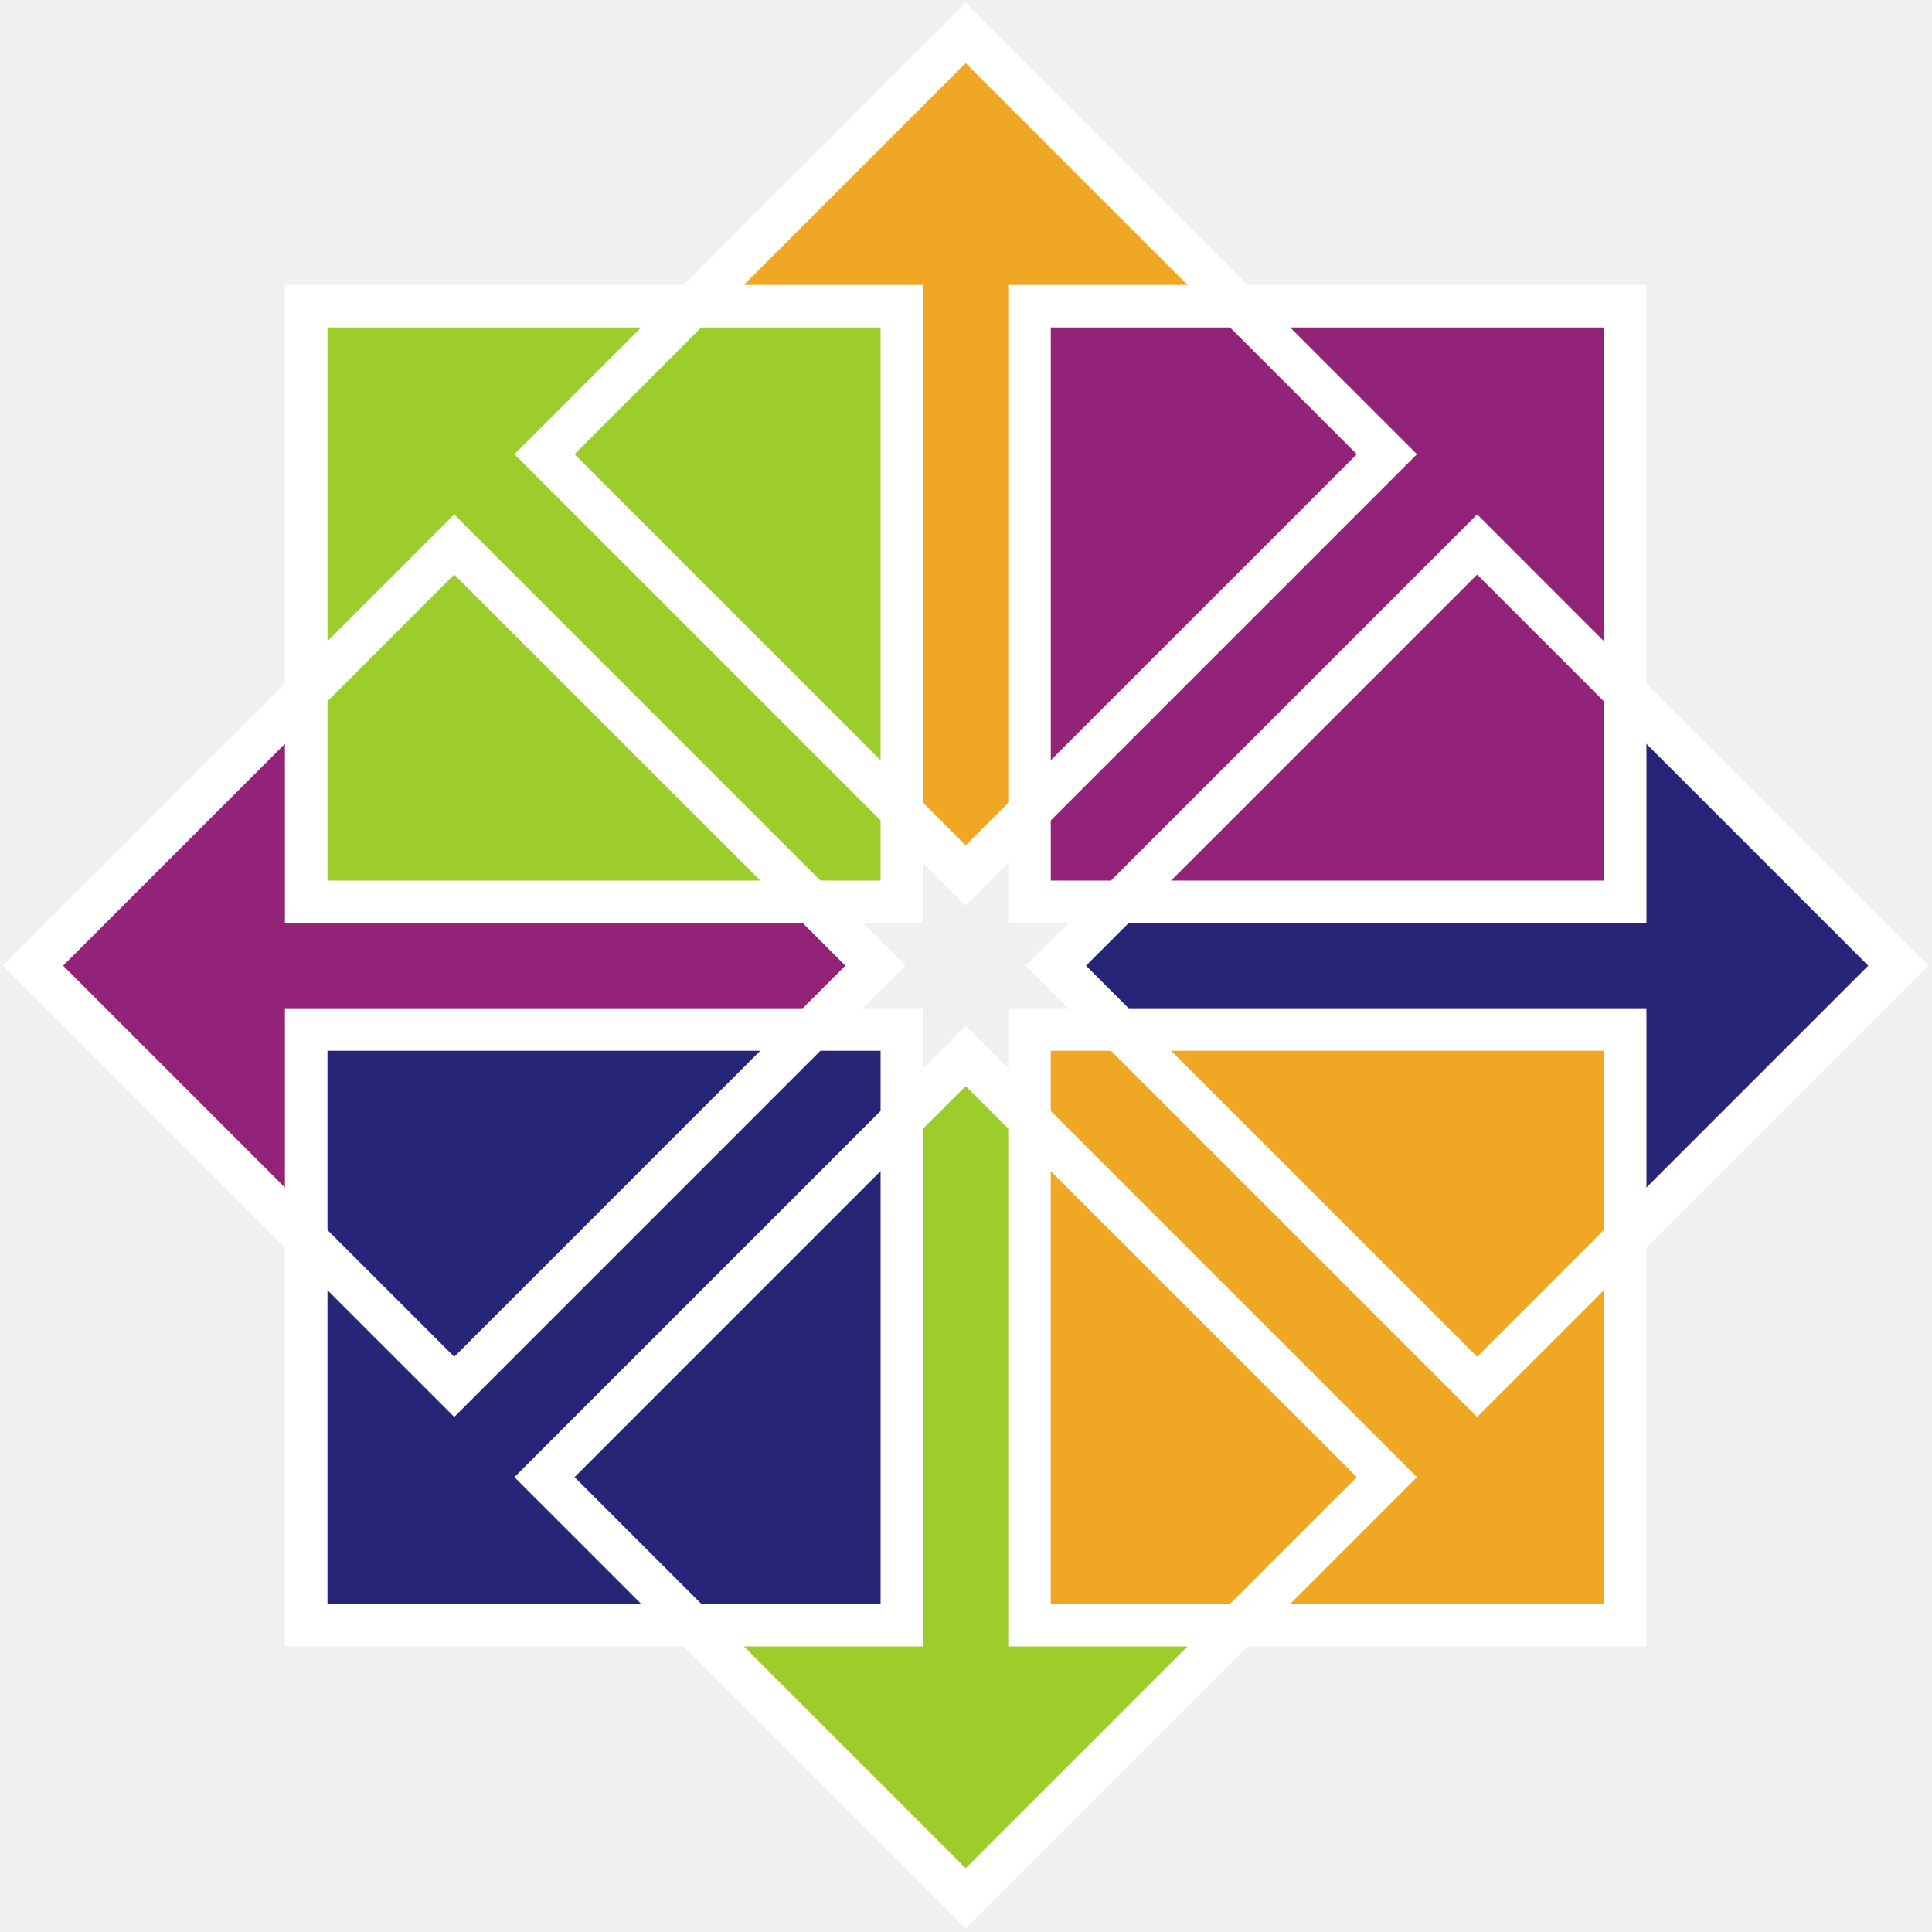
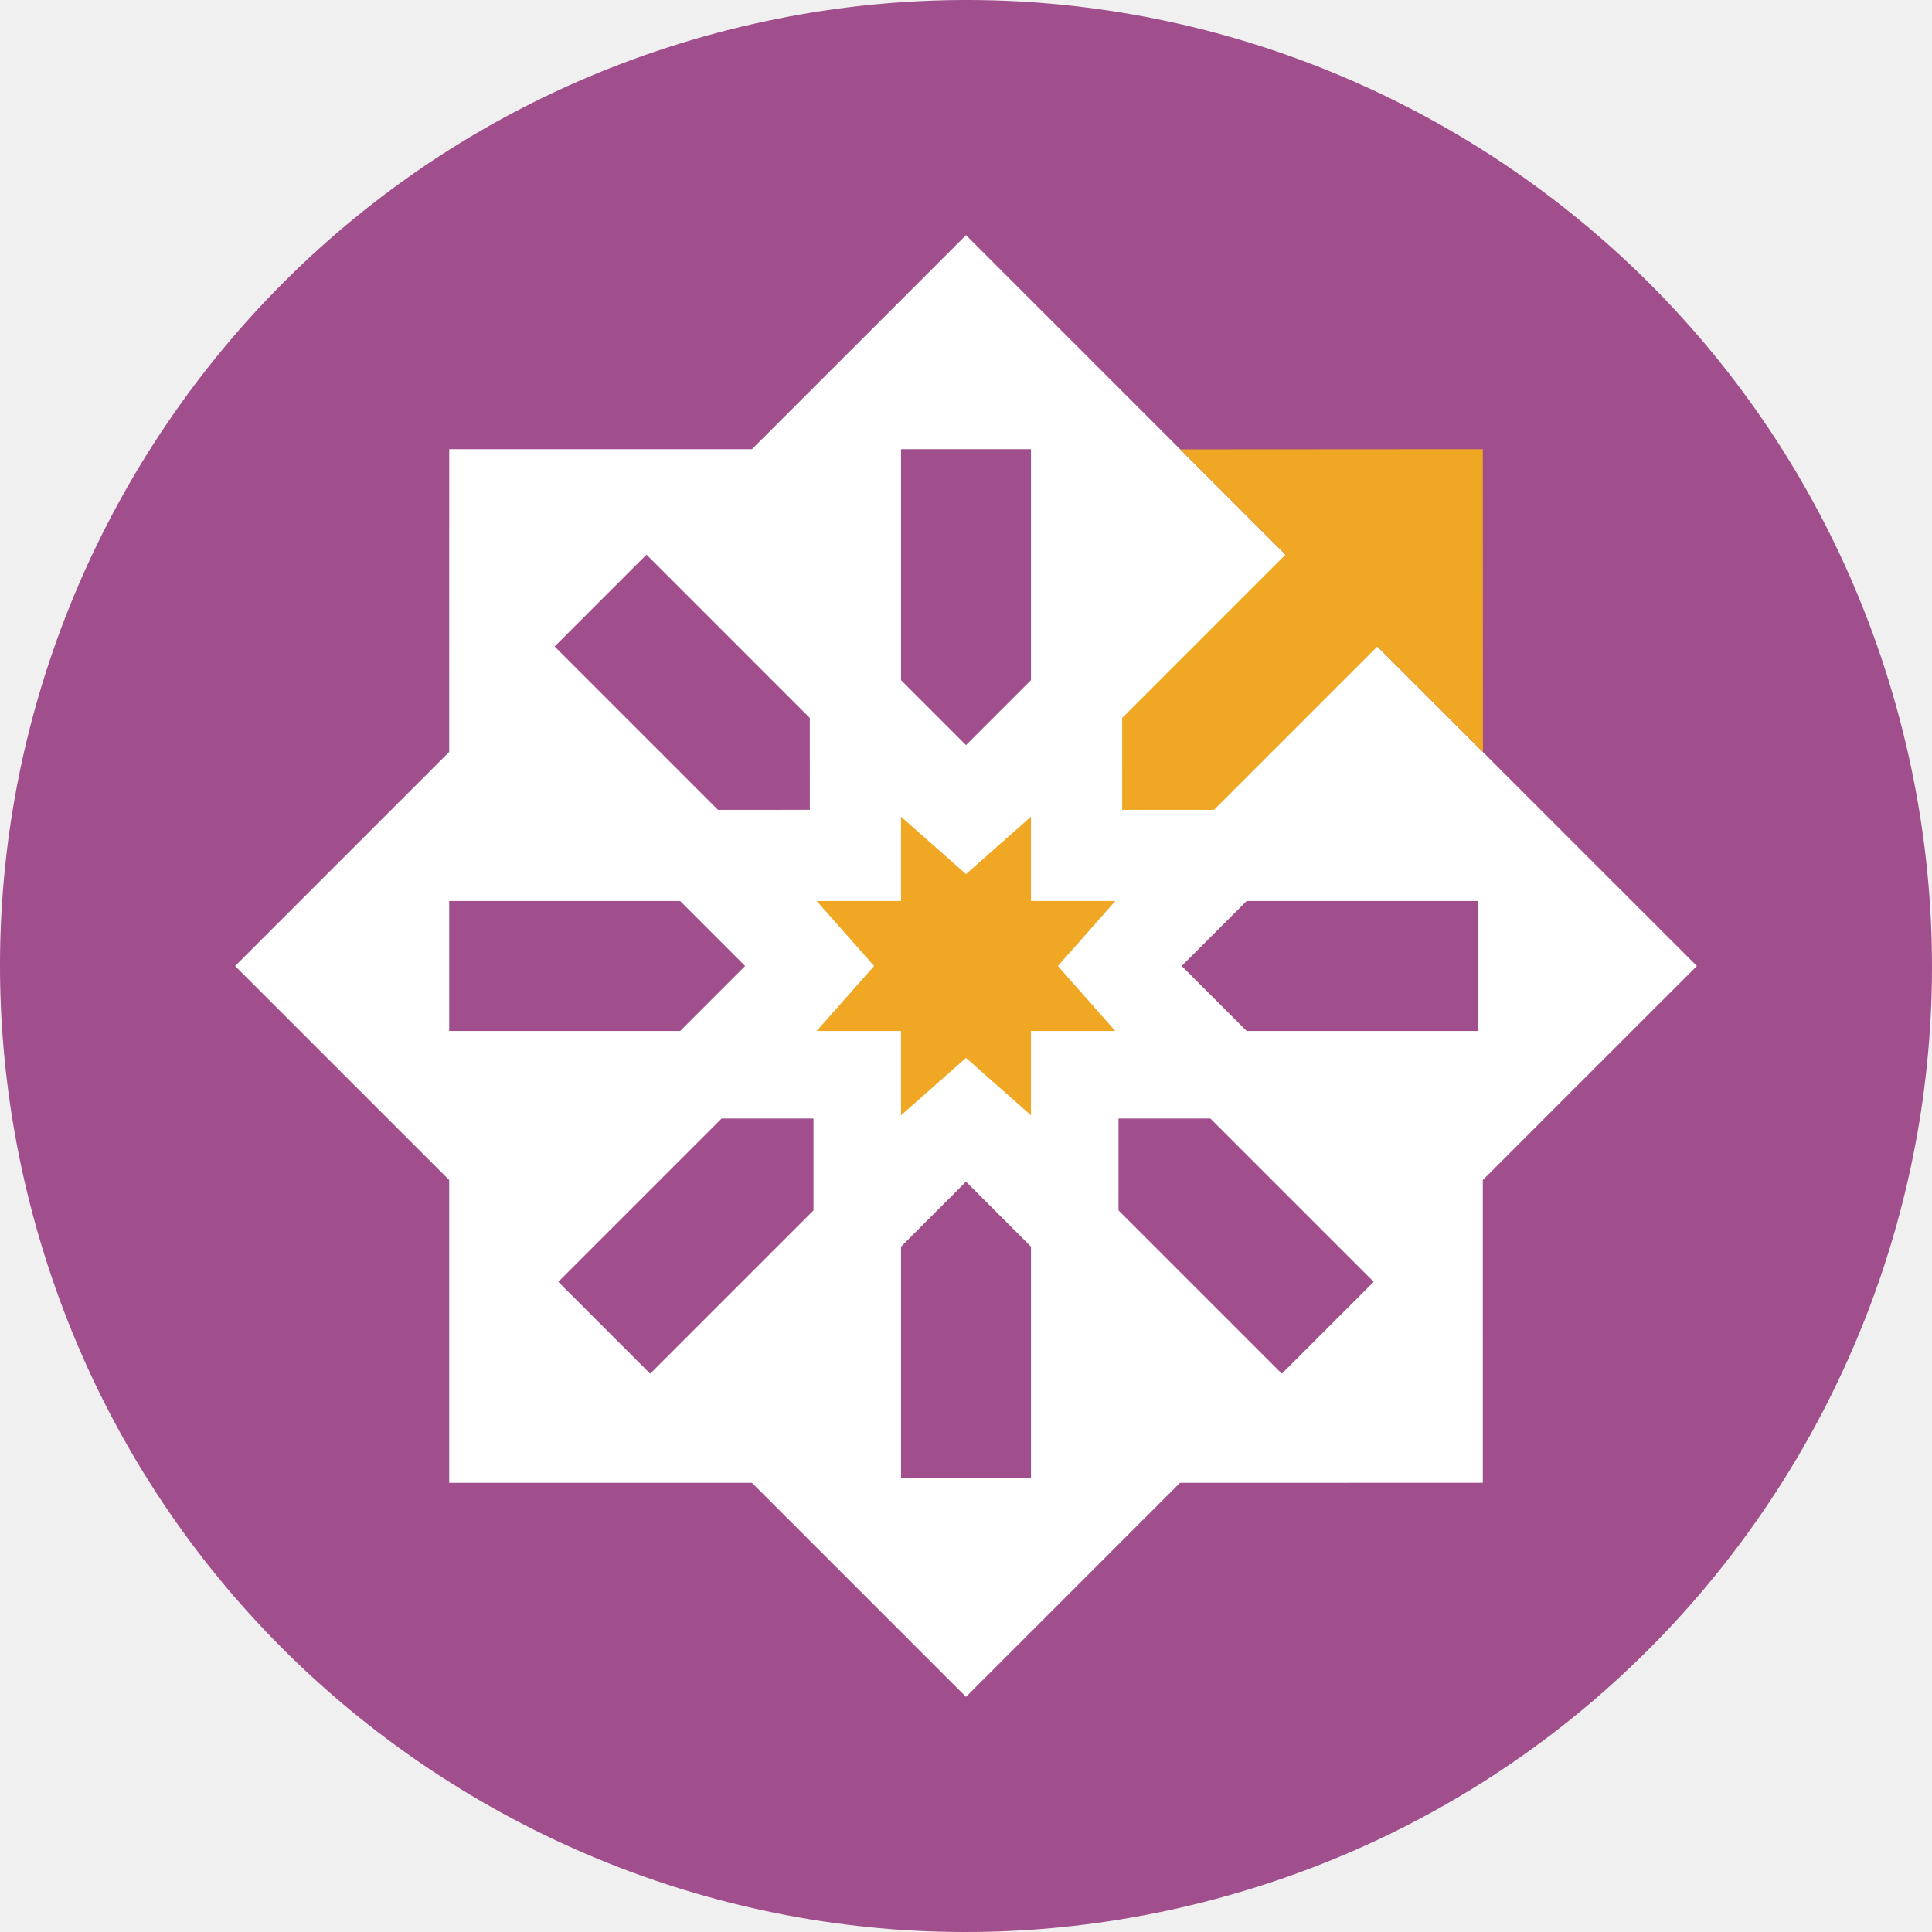
<svg xmlns="http://www.w3.org/2000/svg" width="256px" height="256px" viewBox="0 0 256 256" version="1.1" preserveAspectRatio="xMidYMid">
  <g>
-     <path d="M107.86,118.641 L117.089,127.818 L107.86,136.993 L42.901,136.993 L42.901,167.564 L3.286,127.818 L42.901,88.739 L42.901,118.641 L107.86,118.641 L107.86,118.641 L107.86,118.641 L107.86,118.641 Z M136.414,40.573 L215.343,40.573 L215.343,119.503 L136.414,119.503 L136.414,40.573 L136.414,40.573 L136.414,40.573 L136.414,40.573 Z" fill="#932279" />
-     <path d="M137.275,107.86 L128.1,117.089 L118.925,107.86 L118.925,42.901 L88.352,42.901 L128.1,3.286 L167.177,42.901 L137.275,42.901 L137.275,107.86 L137.275,107.86 L137.275,107.86 L137.275,107.86 Z M136.414,136.414 L215.343,136.414 L215.343,215.345 L136.414,215.345 L136.414,136.414 L136.414,136.414 L136.414,136.414 L136.414,136.414 Z" fill="#EFA724" />
-     <path d="M148.057,137.275 L138.828,128.1 L148.057,118.925 L213.015,118.925 L213.015,88.352 L252.632,128.1 L213.015,167.177 L213.015,137.275 L148.057,137.275 L148.057,137.275 L148.057,137.275 L148.057,137.275 Z M40.573,136.414 L119.502,136.414 L119.502,215.345 L40.573,215.345 L40.573,136.414 L40.573,136.414 L40.573,136.414 L40.573,136.414 Z" fill="#262577" />
-     <path d="M118.641,148.057 L127.816,138.828 L136.993,148.057 L136.993,213.017 L167.564,213.017 L127.816,252.632 L88.74,213.017 L118.641,213.017 L118.641,148.057 L118.641,148.057 L118.641,148.057 L118.641,148.057 Z M40.573,40.573 L119.502,40.573 L119.502,119.503 L40.573,119.503 L40.573,40.573 L40.573,40.573 L40.573,40.573 L40.573,40.573 Z" fill="#9CCD2A" />
-     <path d="M37.754,37.754 L122.321,37.754 L122.321,122.321 L37.754,122.321 L37.754,37.754 L37.754,37.754 L37.754,37.754 L37.754,37.754 L37.754,37.754 Z M43.391,116.684 L116.682,116.684 L116.682,43.393 L43.391,43.393 L43.391,116.684 L43.391,116.684 L43.391,116.684 L43.391,116.684 Z M133.597,37.754 L218.164,37.754 L218.164,122.321 L133.597,122.321 L133.597,37.754 L133.597,37.754 L133.597,37.754 L133.597,37.754 Z M139.234,116.684 L212.525,116.684 L212.525,43.393 L139.234,43.393 L139.234,116.684 L139.234,116.684 L139.234,116.684 L139.234,116.684 Z M133.597,133.597 L218.164,133.597 L218.164,218.166 L133.597,218.166 L133.597,133.597 L133.597,133.597 L133.597,133.597 L133.597,133.597 Z M139.234,212.525 L212.525,212.525 L212.525,139.234 L139.234,139.234 L139.234,212.525 L139.234,212.525 L139.234,212.525 L139.234,212.525 Z M37.754,133.597 L122.321,133.597 L122.321,218.166 L37.754,218.166 L37.754,133.597 L37.754,133.597 L37.754,133.597 L37.754,133.597 Z M43.391,212.525 L116.682,212.525 L116.682,139.234 L43.391,139.234 L43.391,212.525 L43.391,212.525 L43.391,212.525 L43.391,212.525 L43.391,212.525 Z" fill="#FFFFFF" />
-     <path d="M60.188,187.758 L0.389,127.958 L60.186,68.16 L119.986,127.958 L60.188,187.758 L60.188,187.758 L60.188,187.758 L60.188,187.758 L60.188,187.758 L60.188,187.758 Z M8.362,127.958 L60.188,179.784 L112.012,127.958 L60.186,76.134 L8.362,127.958 L8.362,127.958 L8.362,127.958 L8.362,127.958 Z M127.958,119.986 L68.16,60.188 L127.958,0.389 L187.756,60.188 L127.958,119.986 L127.958,119.986 L127.958,119.986 L127.958,119.986 Z M76.134,60.188 L127.958,112.012 L179.784,60.188 L127.958,8.362 L76.134,60.188 L76.134,60.188 L76.134,60.188 L76.134,60.188 Z M195.73,187.758 L135.932,127.958 L195.73,68.16 L255.528,127.958 L195.73,187.758 L195.73,187.758 L195.73,187.758 L195.73,187.758 Z M143.904,127.958 L195.73,179.784 L247.554,127.958 L195.73,76.134 L143.904,127.958 L143.904,127.958 L143.904,127.958 L143.904,127.958 Z M127.958,255.528 L68.16,195.73 L127.958,135.932 L187.756,195.73 L127.958,255.528 L127.958,255.528 L127.958,255.528 L127.958,255.528 Z M76.134,195.73 L127.958,247.554 L179.784,195.73 L127.958,143.906 L76.134,195.73 L76.134,195.73 L76.134,195.73 L76.134,195.73 L76.134,195.73 L76.134,195.73 Z" fill="#FFFFFF" />
+     <path d="M161.121,251.609 C229.387,233.317 269.9,163.147 251.608,94.88 C233.316,26.613 163.146,-13.9 94.879,4.392 C26.613,22.684 -13.9,92.854 4.392,161.121 C22.684,229.388 92.854,269.901 161.121,251.609 Z" fill="#A14F8C" />
+     <path d="M128,31.159 L99.634,59.524 L59.523,59.521 L59.52,99.635 L31.156,128 L59.52,156.363 L59.521,196.478 L99.634,196.476 L128,224.842 L156.363,196.476 L196.479,196.474 L196.477,156.363 L224.844,128 L196.475,99.637 L156.362,59.526 L128,31.159 Z M136.609,59.522 L136.609,90.124 L128,98.733 L119.391,90.124 L119.391,59.524 L136.609,59.522 Z M85.664,73.491 L107.303,95.132 L107.307,107.304 L95.128,107.307 L73.489,85.665 L85.664,73.491 Z M59.52,119.391 L90.123,119.391 L98.732,128 L90.123,136.61 L59.52,136.61 L59.52,119.391 Z M165.187,119.391 L195.789,119.391 L195.789,136.61 L165.187,136.61 L156.577,128 L165.187,119.391 Z M95.617,148.208 L107.792,148.208 L107.792,160.382 L86.153,182.021 L73.978,169.846 L95.617,148.208 Z M148.21,148.206 L160.383,148.208 L182.022,169.846 L169.847,182.021 L148.208,160.382 L148.21,148.206 Z M128,156.577 L136.609,165.186 L136.609,195.788 L119.391,195.788 L119.391,165.186 L128,156.577 Z" fill="#FFFFFF" />
+     <polygon fill="#EFA724" points="136.609 108.218 128 115.826 119.391 108.215 119.391 119.391 108.216 119.391 115.825 128 108.214 136.61 119.391 136.61 119.391 147.783 128 140.175 136.609 147.784 136.609 136.61 147.782 136.61 140.175 128.001 147.785 119.391 136.609 119.391" />
+     <polygon fill="#EFA724" points="156.387 59.55 170.332 73.495 148.692 95.134 148.693 107.308 160.867 107.308 182.507 85.67 196.5 99.663 196.478 59.525" />
  </g>
</svg>
